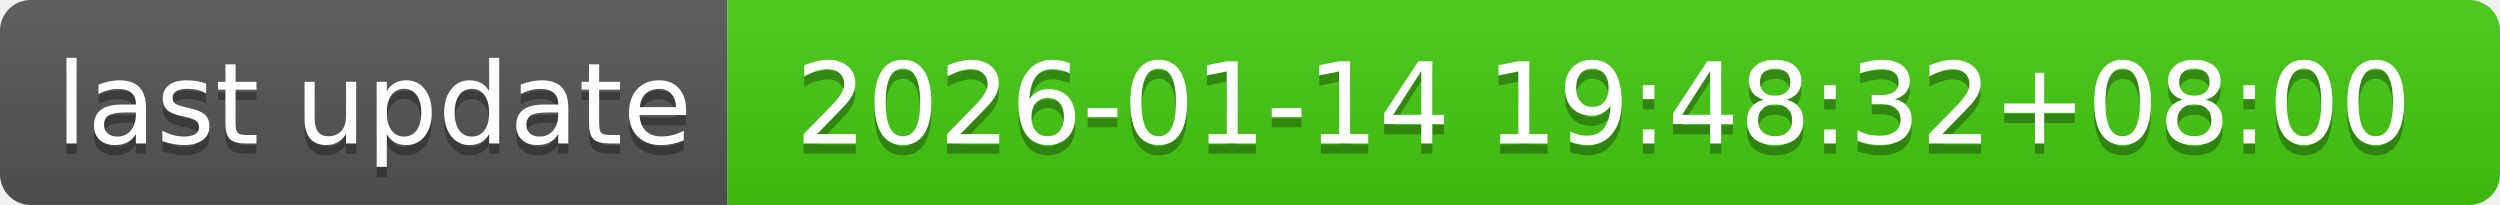
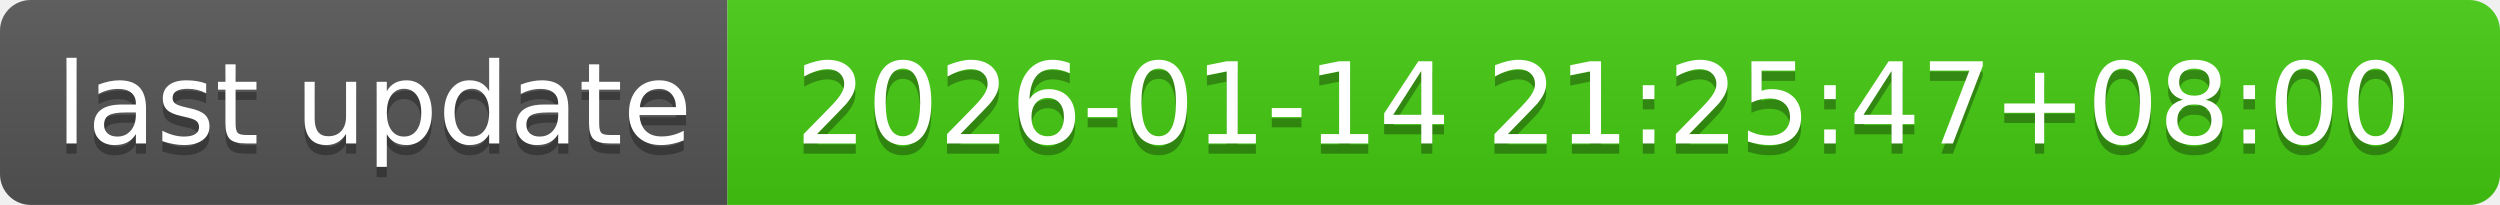
- <svg xmlns="http://www.w3.org/2000/svg" width="244" height="20" role="img" aria-label="last update: 2026-01-14 19:48:32+08:00">
+ <svg xmlns="http://www.w3.org/2000/svg" width="244" height="20" role="img" aria-label="last update: 2026-01-14 21:25:47+08:00">
  <linearGradient id="s" x2="0" y2="100%">
    <stop offset="0" stop-color="#bbb" stop-opacity=".1" />
    <stop offset="1" stop-opacity=".1" />
  </linearGradient>
  <clipPath id="r">
    <rect width="244" height="20" rx="3" fill="#fff" />
  </clipPath>
  <g clip-path="url(#r)">
    <rect width="71" height="20" fill="#555" />
    <rect x="71" width="173" height="20" fill="#4c1" />
    <rect width="244" height="20" fill="url(#s)" />
  </g>
  <g fill="#fff" text-anchor="middle" font-family="Verdana,Geneva,DejaVu Sans,sans-serif" text-rendering="geometricPrecision" font-size="110">
    <text aria-hidden="true" x="365" y="150" fill="#010101" fill-opacity=".3" transform="scale(.1)" textLength="610">last update</text>
    <text x="365" y="140" transform="scale(.1)" fill="#fff" textLength="610">last update</text>
-     <text aria-hidden="true" x="1565" y="150" fill="#010101" fill-opacity=".3" transform="scale(.1)" textLength="1630">2026-01-14 19:48:32+08:00</text>
-     <text x="1565" y="140" transform="scale(.1)" fill="#fff" textLength="1630">2026-01-14 19:48:32+08:00</text>
+     <text aria-hidden="true" x="1565" y="150" fill="#010101" fill-opacity=".3" transform="scale(.1)" textLength="1630">2026-01-14 21:25:47+08:00</text>
+     <text x="1565" y="140" transform="scale(.1)" fill="#fff" textLength="1630">2026-01-14 21:25:47+08:00</text>
  </g>
</svg>
